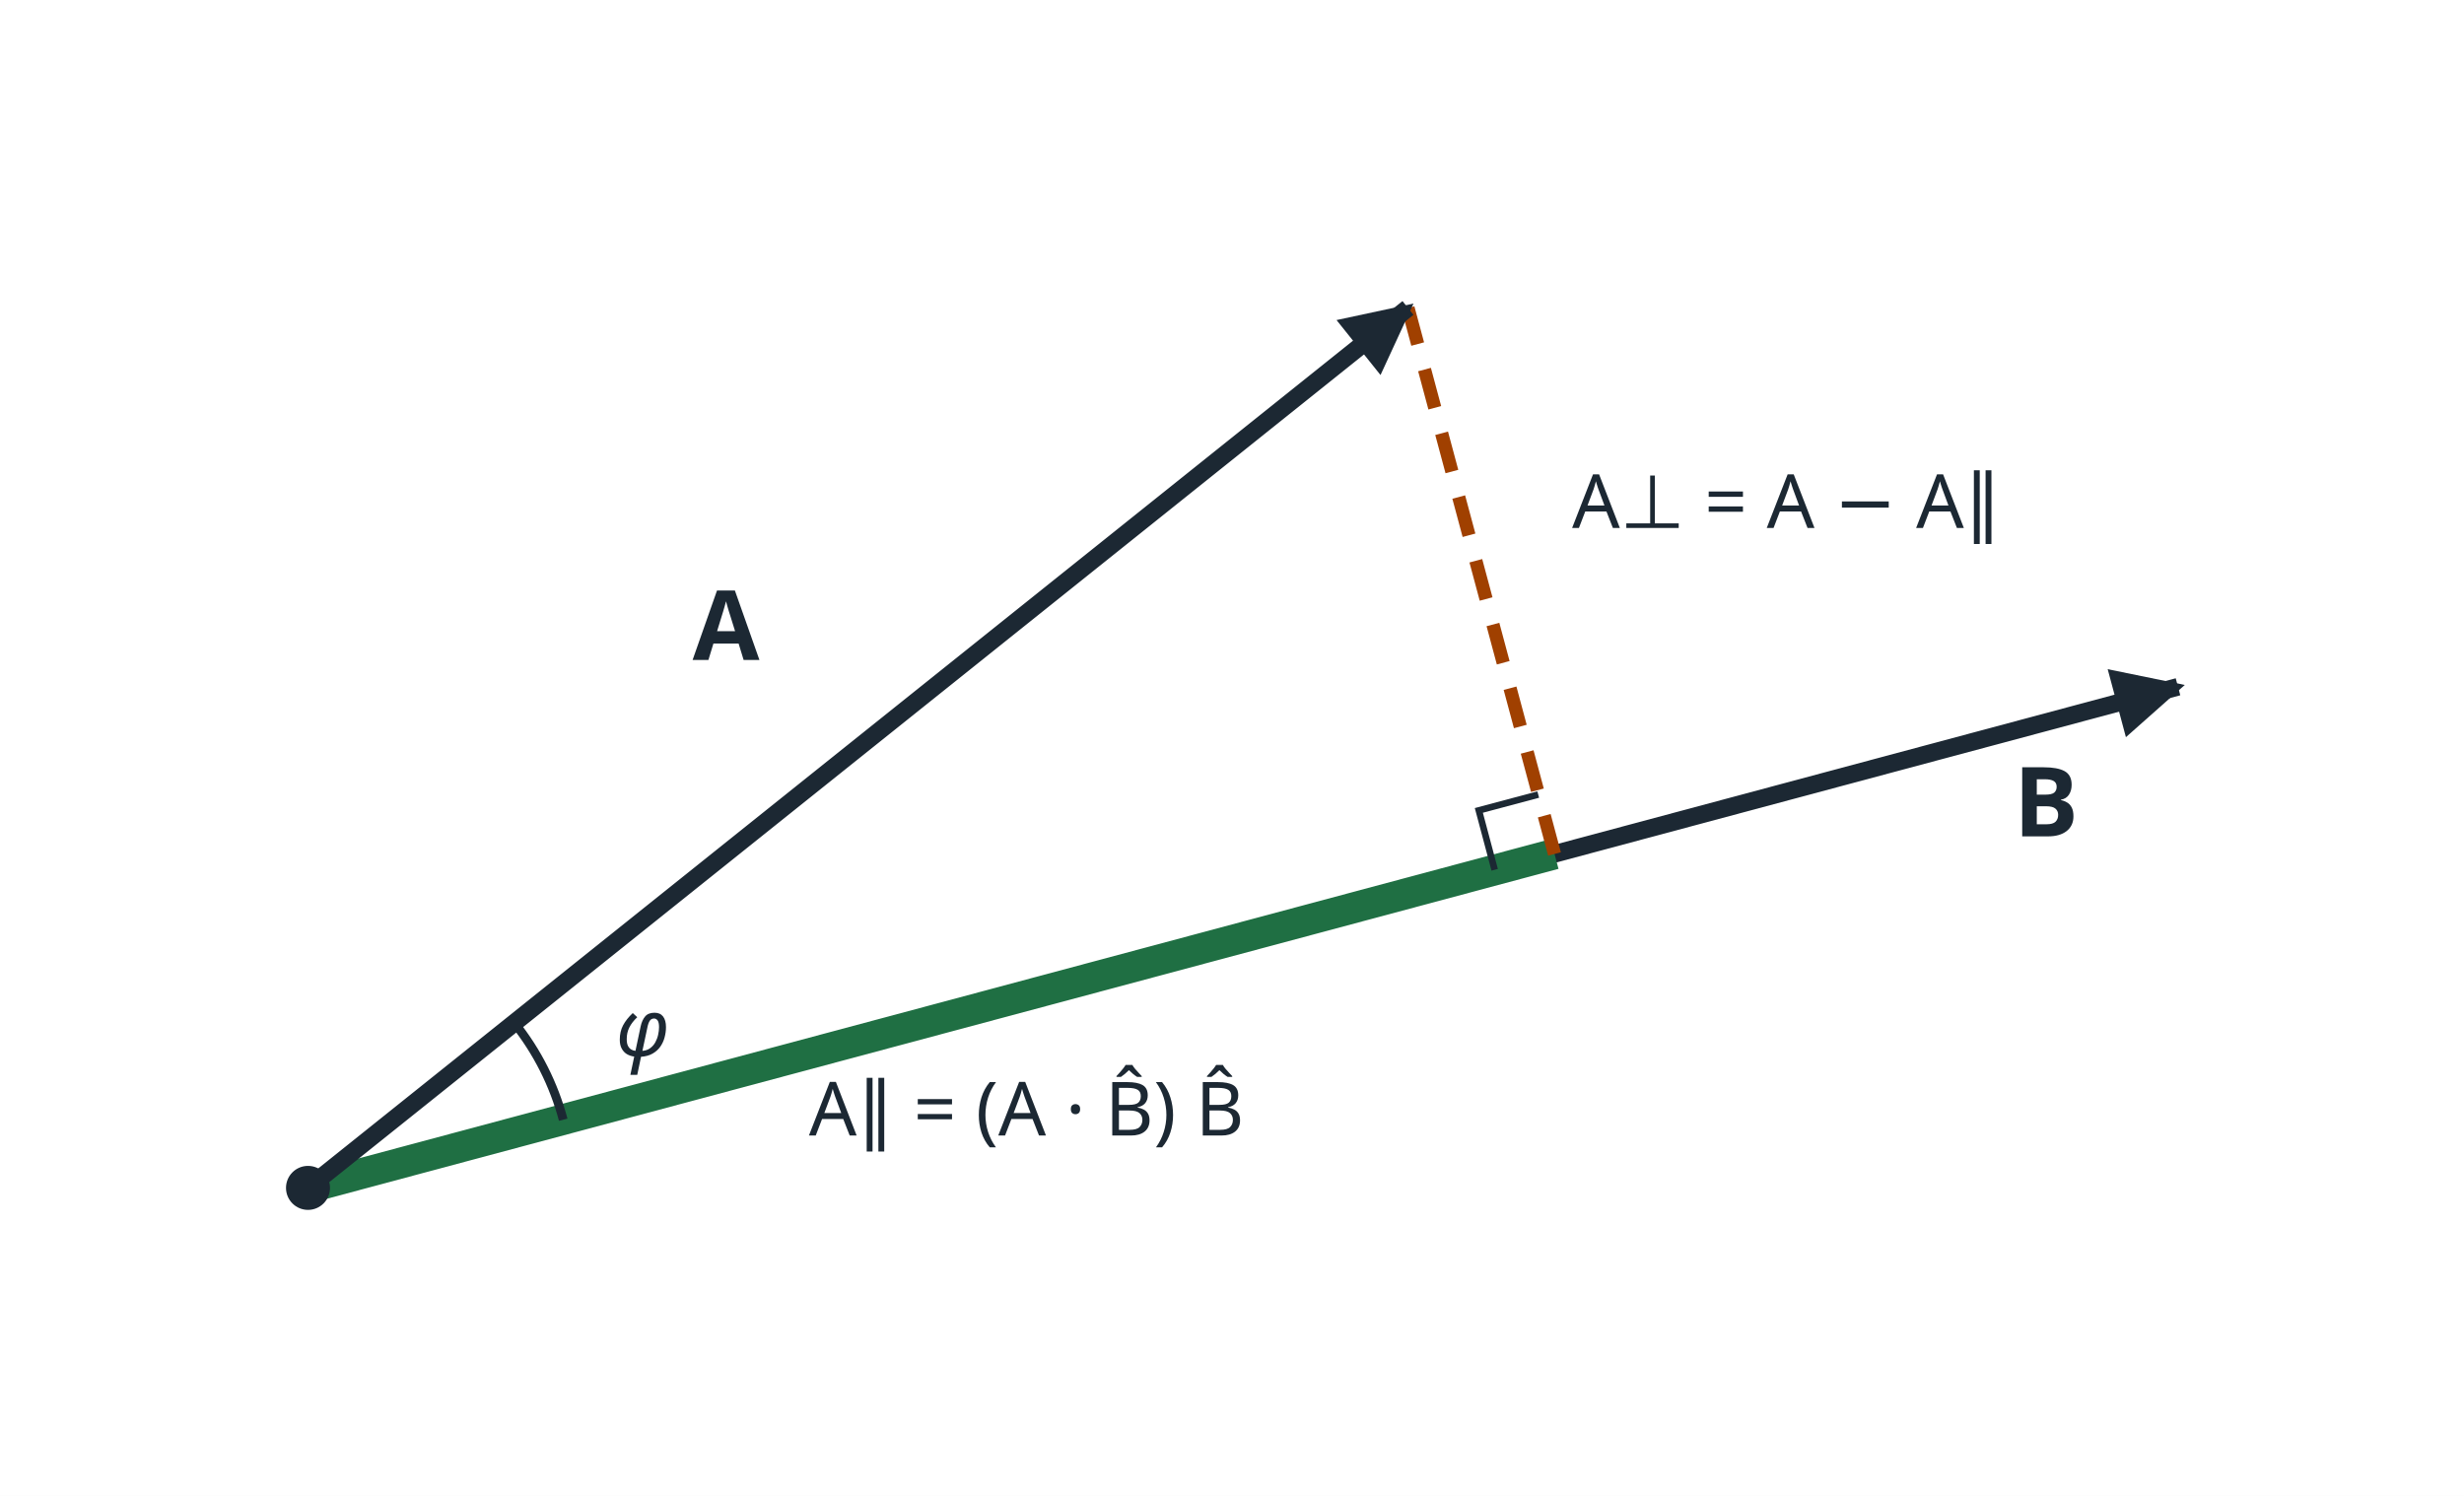
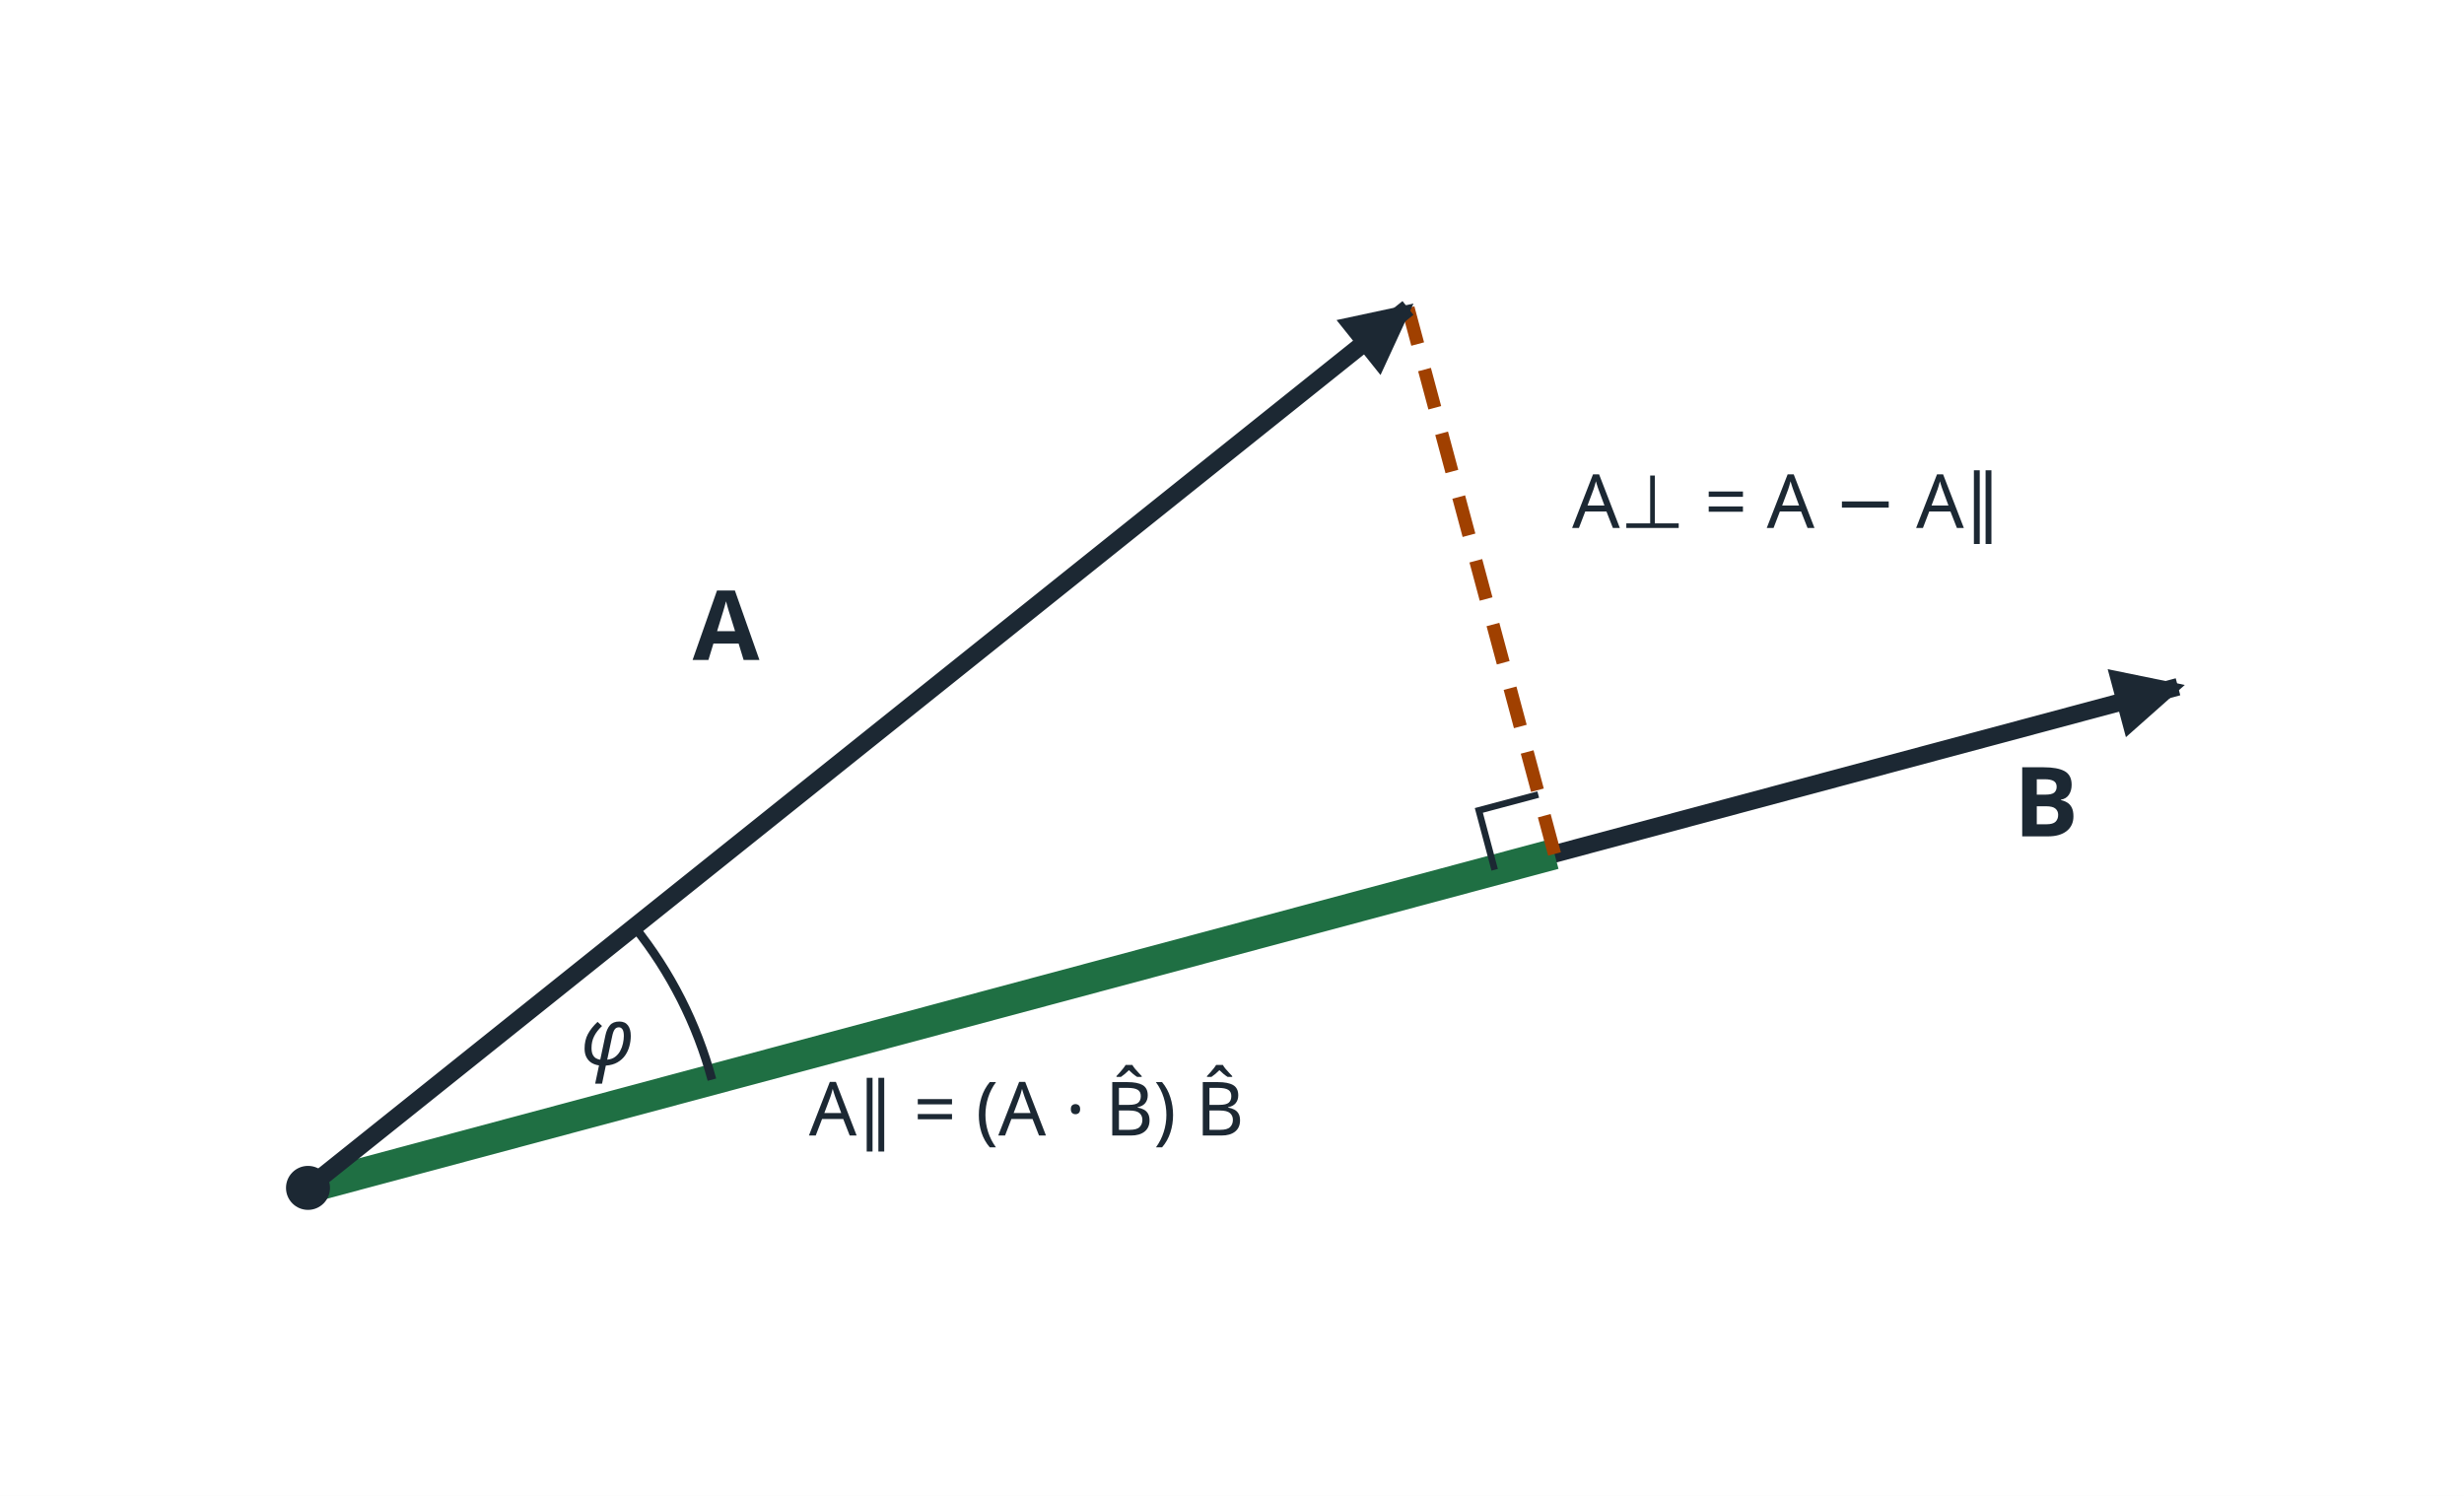
<svg xmlns="http://www.w3.org/2000/svg" viewBox="0 0 560 340" width="560" height="340" role="img" font-family="sans-serif">
  <defs>
    <marker id="ah" viewBox="0 0 10 10" refX="9" refY="5" markerWidth="16" markerHeight="16" markerUnits="userSpaceOnUse" orient="auto-start-reverse">
      <path d="M0,0 L10,5 L0,10 z" fill="#1c2833" />
    </marker>
  </defs>
  <rect x="0" y="0" width="560" height="340" fill="#ffffff" />
  <line x1="70.0" y1="270.0" x2="495.0" y2="156.1" stroke="#1c2833" stroke-width="4" marker-end="url(#ah)" />
  <line x1="70.0" y1="270.0" x2="353.3" y2="194.1" stroke="#1f6f43" stroke-width="7" />
  <line x1="353.3" y1="194.1" x2="320.0" y2="70.0" stroke="#a04000" stroke-width="3" stroke-dasharray="9 6" />
  <line x1="70.0" y1="270.0" x2="320.0" y2="70.0" stroke="#1c2833" stroke-width="4" marker-end="url(#ah)" />
  <path d="M 339.7 197.7 L 336.1 184.2 L 349.6 180.6" fill="none" stroke="#1c2833" stroke-width="1.5" />
-   <path d="M 128.0 254.5 A 60 60 0 0 0 116.9 232.5" fill="none" stroke="#1c2833" stroke-width="2" />
+   <path d="M 161.8 245.4 A 95 95 0 0 0 144.2 210.7" fill="none" stroke="#1c2833" stroke-width="2" />
  <circle cx="70" cy="270" r="5" fill="#1c2833" />
  <text x="165.0" y="150.0" font-size="22" text-anchor="middle" font-weight="bold" font-style="normal" fill="#1c2833">A</text>
  <text x="465.0" y="190.1" font-size="22" text-anchor="middle" font-weight="bold" font-style="normal" fill="#1c2833">B</text>
  <text x="233.3" y="258.1" font-size="17" text-anchor="middle" font-weight="normal" font-style="normal" fill="#1c2833">A∥ = (A · B̂) B̂</text>
  <text x="357.3" y="120.0" font-size="17" text-anchor="start" font-weight="normal" font-style="normal" fill="#1c2833">A⊥ = A − A∥</text>
-   <text x="140.0" y="240.0" font-size="18" text-anchor="start" font-weight="normal" font-style="italic" fill="#1c2833">φ</text>
+   <text x="132.0" y="242.0" font-size="18" text-anchor="start" font-weight="normal" font-style="italic" fill="#1c2833">φ</text>
</svg>
